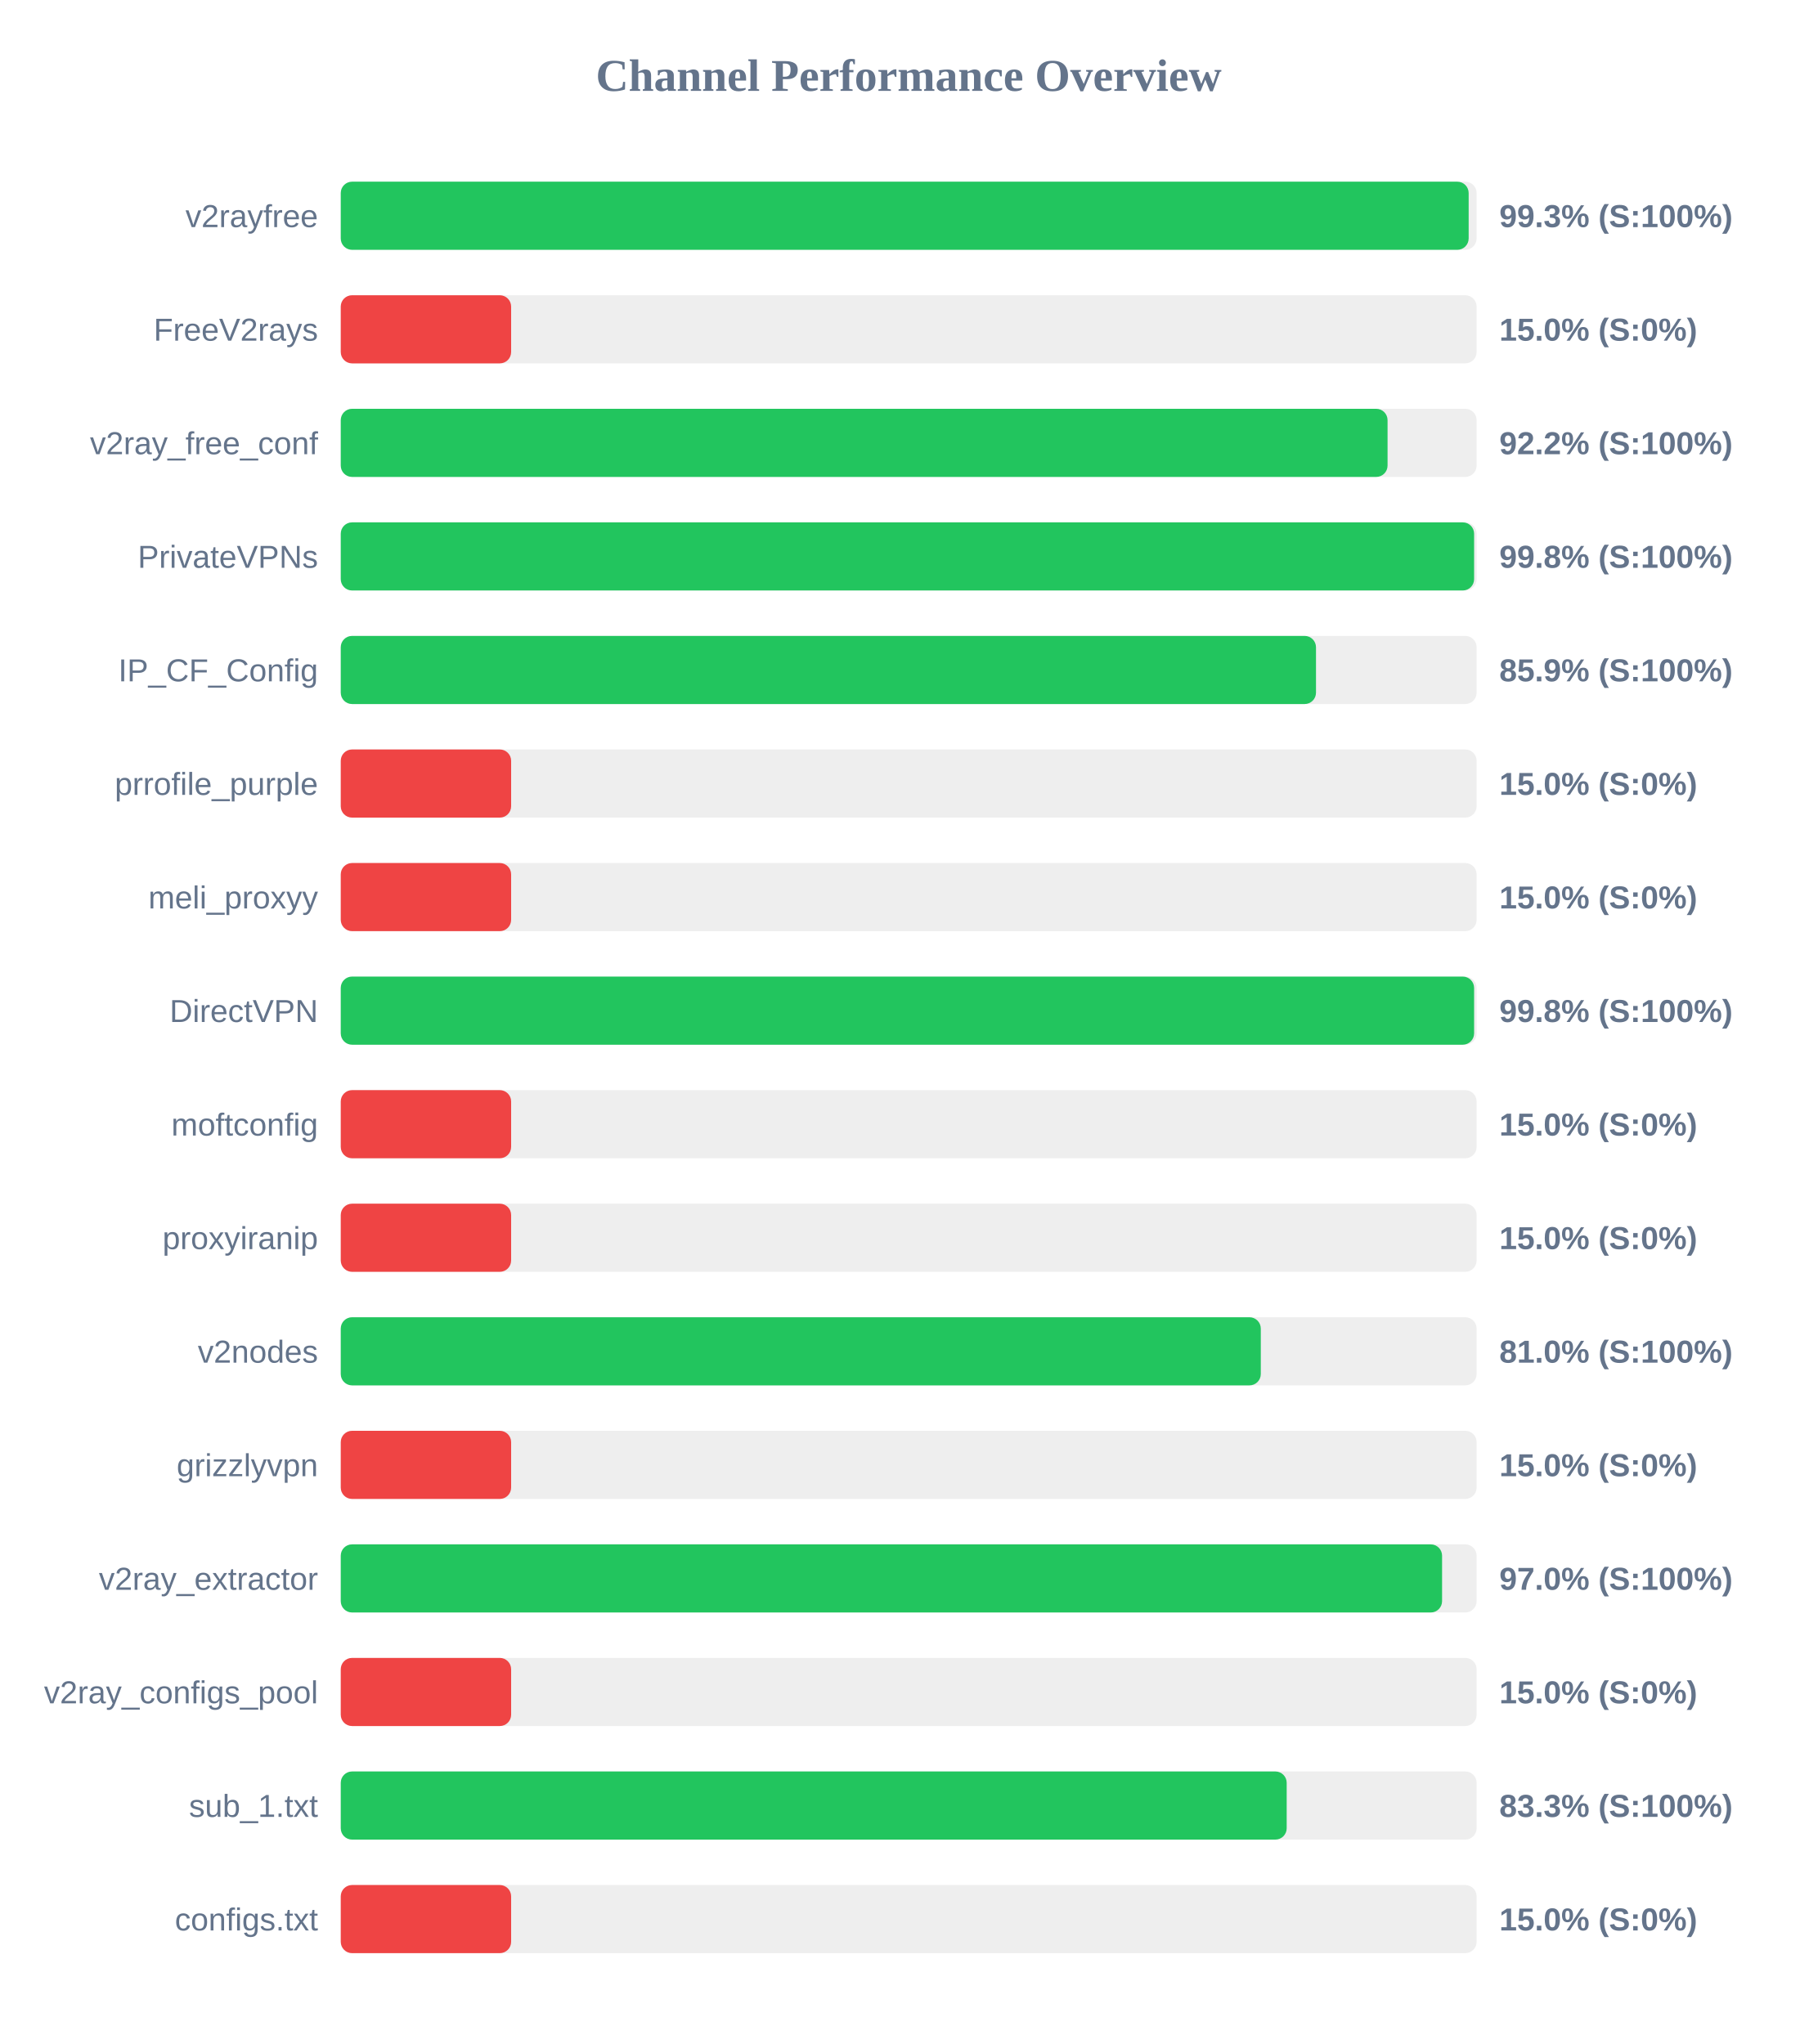
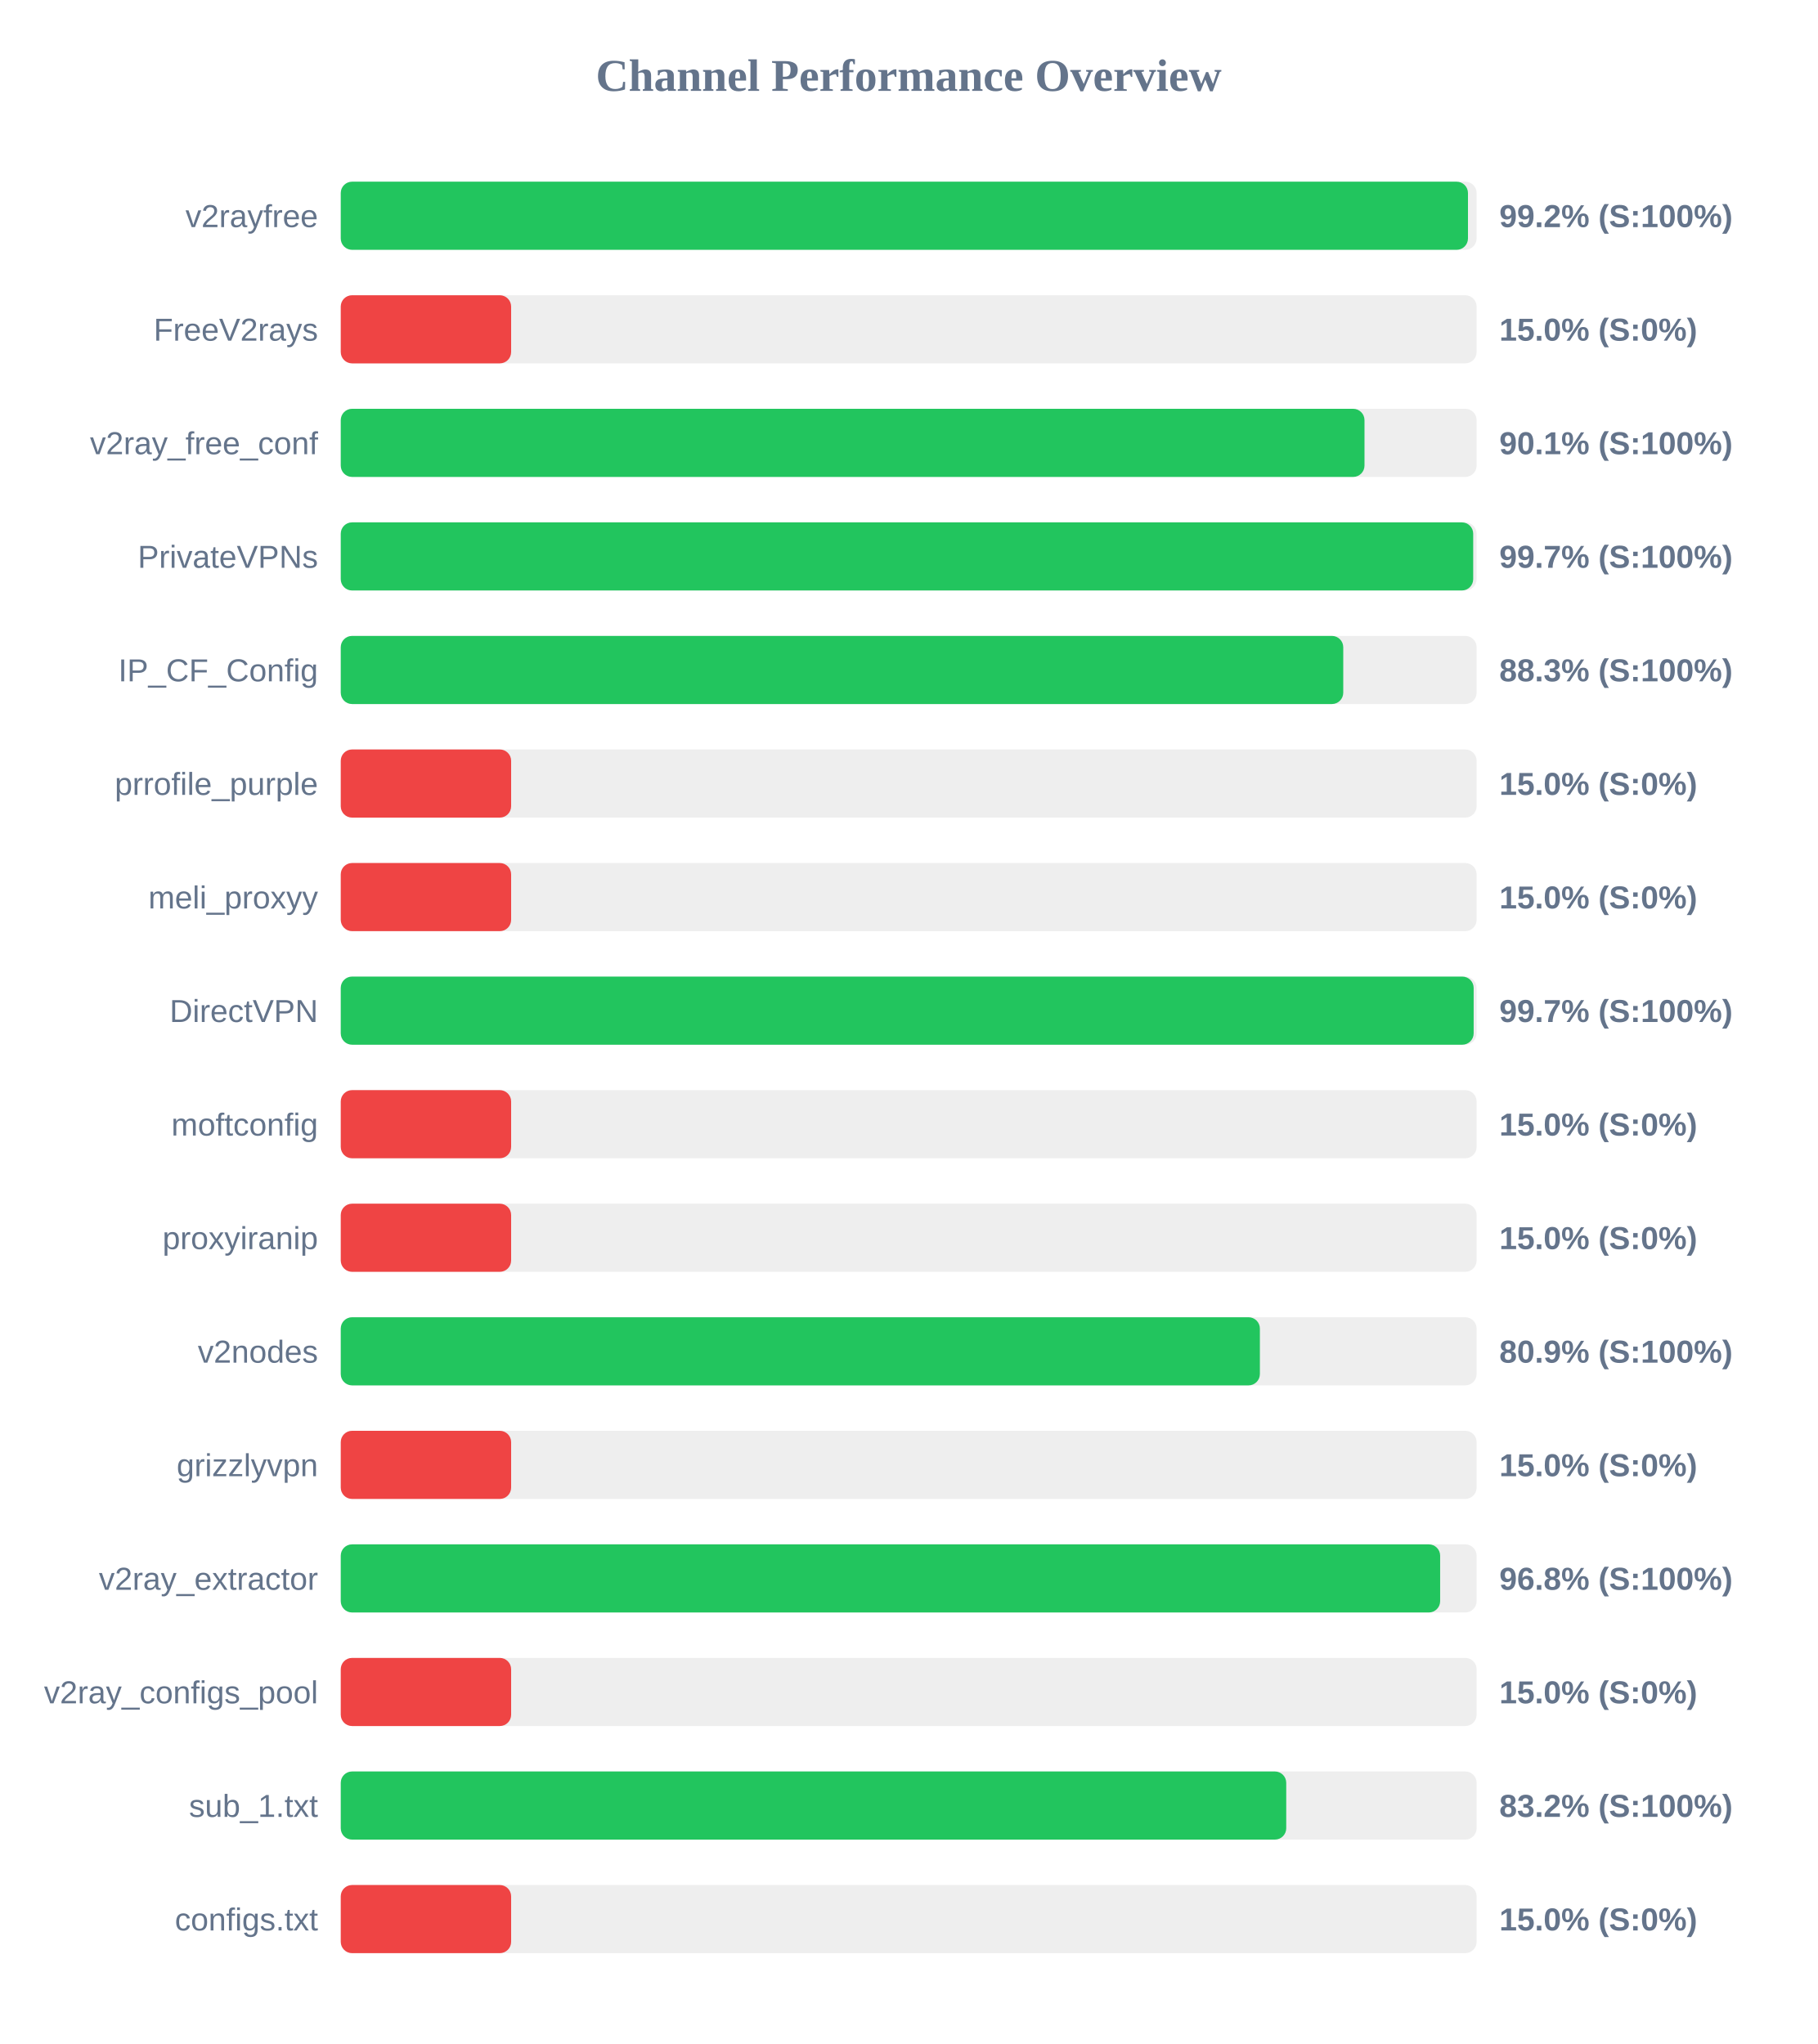
<svg xmlns="http://www.w3.org/2000/svg" width="800" height="900" version="1.1">
  <style>
        .row { font: 14px Arial; fill: #64748b; }
        .score { font: bold 14px Arial; fill: #64748b; }
    </style>
  <text x="400" y="40" text-anchor="middle" font-size="20px" font-weight="bold" fill="#64748b">Channel Performance Overview</text>
  <rect x="150" y="80" width="500" height="30" fill="#eee" rx="5" />
-   <rect x="150" y="80" width="496.5" height="30" fill="#22c55e" rx="5" />
+   <rect x="150" y="80" width="496.2" height="30" fill="#22c55e" rx="5" />
  <text x="140" y="100" text-anchor="end" class="row">v2rayfree</text>
-   <text x="660" y="100" text-anchor="start" class="score">99.3% (S:100%)</text>
+   <text x="660" y="100" text-anchor="start" class="score">99.2% (S:100%)</text>
  <rect x="150" y="130" width="500" height="30" fill="#eee" rx="5" />
  <rect x="150" y="130" width="75.0" height="30" fill="#ef4444" rx="5" />
  <text x="140" y="150" text-anchor="end" class="row">FreeV2rays</text>
  <text x="660" y="150" text-anchor="start" class="score">15.0% (S:0%)</text>
  <rect x="150" y="180" width="500" height="30" fill="#eee" rx="5" />
-   <rect x="150" y="180" width="460.8" height="30" fill="#22c55e" rx="5" />
+   <rect x="150" y="180" width="450.65" height="30" fill="#22c55e" rx="5" />
  <text x="140" y="200" text-anchor="end" class="row">v2ray_free_conf</text>
-   <text x="660" y="200" text-anchor="start" class="score">92.2% (S:100%)</text>
+   <text x="660" y="200" text-anchor="start" class="score">90.1% (S:100%)</text>
  <rect x="150" y="230" width="500" height="30" fill="#eee" rx="5" />
-   <rect x="150" y="230" width="498.9" height="30" fill="#22c55e" rx="5" />
+   <rect x="150" y="230" width="498.5" height="30" fill="#22c55e" rx="5" />
  <text x="140" y="250" text-anchor="end" class="row">PrivateVPNs</text>
-   <text x="660" y="250" text-anchor="start" class="score">99.8% (S:100%)</text>
+   <text x="660" y="250" text-anchor="start" class="score">99.7% (S:100%)</text>
  <rect x="150" y="280" width="500" height="30" fill="#eee" rx="5" />
-   <rect x="150" y="280" width="429.3" height="30" fill="#22c55e" rx="5" />
+   <rect x="150" y="280" width="441.3" height="30" fill="#22c55e" rx="5" />
  <text x="140" y="300" text-anchor="end" class="row">IP_CF_Config</text>
-   <text x="660" y="300" text-anchor="start" class="score">85.9% (S:100%)</text>
+   <text x="660" y="300" text-anchor="start" class="score">88.3% (S:100%)</text>
  <rect x="150" y="330" width="500" height="30" fill="#eee" rx="5" />
  <rect x="150" y="330" width="75.0" height="30" fill="#ef4444" rx="5" />
  <text x="140" y="350" text-anchor="end" class="row">prrofile_purple</text>
  <text x="660" y="350" text-anchor="start" class="score">15.0% (S:0%)</text>
  <rect x="150" y="380" width="500" height="30" fill="#eee" rx="5" />
  <rect x="150" y="380" width="75.0" height="30" fill="#ef4444" rx="5" />
  <text x="140" y="400" text-anchor="end" class="row">meli_proxyy</text>
  <text x="660" y="400" text-anchor="start" class="score">15.0% (S:0%)</text>
  <rect x="150" y="430" width="500" height="30" fill="#eee" rx="5" />
-   <rect x="150" y="430" width="498.9" height="30" fill="#22c55e" rx="5" />
+   <rect x="150" y="430" width="498.7" height="30" fill="#22c55e" rx="5" />
  <text x="140" y="450" text-anchor="end" class="row">DirectVPN</text>
-   <text x="660" y="450" text-anchor="start" class="score">99.8% (S:100%)</text>
+   <text x="660" y="450" text-anchor="start" class="score">99.7% (S:100%)</text>
  <rect x="150" y="480" width="500" height="30" fill="#eee" rx="5" />
  <rect x="150" y="480" width="75.0" height="30" fill="#ef4444" rx="5" />
  <text x="140" y="500" text-anchor="end" class="row">moftconfig</text>
  <text x="660" y="500" text-anchor="start" class="score">15.0% (S:0%)</text>
  <rect x="150" y="530" width="500" height="30" fill="#eee" rx="5" />
  <rect x="150" y="530" width="75.0" height="30" fill="#ef4444" rx="5" />
  <text x="140" y="550" text-anchor="end" class="row">proxyiranip</text>
  <text x="660" y="550" text-anchor="start" class="score">15.0% (S:0%)</text>
  <rect x="150" y="580" width="500" height="30" fill="#eee" rx="5" />
-   <rect x="150" y="580" width="405.0" height="30" fill="#22c55e" rx="5" />
+   <rect x="150" y="580" width="404.6" height="30" fill="#22c55e" rx="5" />
  <text x="140" y="600" text-anchor="end" class="row">v2nodes</text>
-   <text x="660" y="600" text-anchor="start" class="score">81.0% (S:100%)</text>
+   <text x="660" y="600" text-anchor="start" class="score">80.9% (S:100%)</text>
  <rect x="150" y="630" width="500" height="30" fill="#eee" rx="5" />
  <rect x="150" y="630" width="75.0" height="30" fill="#ef4444" rx="5" />
  <text x="140" y="650" text-anchor="end" class="row">grizzlyvpn</text>
  <text x="660" y="650" text-anchor="start" class="score">15.0% (S:0%)</text>
  <rect x="150" y="680" width="500" height="30" fill="#eee" rx="5" />
-   <rect x="150" y="680" width="484.8" height="30" fill="#22c55e" rx="5" />
+   <rect x="150" y="680" width="483.95" height="30" fill="#22c55e" rx="5" />
  <text x="140" y="700" text-anchor="end" class="row">v2ray_extractor</text>
-   <text x="660" y="700" text-anchor="start" class="score">97.0% (S:100%)</text>
+   <text x="660" y="700" text-anchor="start" class="score">96.8% (S:100%)</text>
  <rect x="150" y="730" width="500" height="30" fill="#eee" rx="5" />
  <rect x="150" y="730" width="75.0" height="30" fill="#ef4444" rx="5" />
  <text x="140" y="750" text-anchor="end" class="row">v2ray_configs_pool</text>
  <text x="660" y="750" text-anchor="start" class="score">15.0% (S:0%)</text>
  <rect x="150" y="780" width="500" height="30" fill="#eee" rx="5" />
-   <rect x="150" y="780" width="416.4" height="30" fill="#22c55e" rx="5" />
+   <rect x="150" y="780" width="416.2" height="30" fill="#22c55e" rx="5" />
  <text x="140" y="800" text-anchor="end" class="row">sub_1.txt</text>
-   <text x="660" y="800" text-anchor="start" class="score">83.3% (S:100%)</text>
+   <text x="660" y="800" text-anchor="start" class="score">83.2% (S:100%)</text>
  <rect x="150" y="830" width="500" height="30" fill="#eee" rx="5" />
  <rect x="150" y="830" width="75.0" height="30" fill="#ef4444" rx="5" />
  <text x="140" y="850" text-anchor="end" class="row">configs.txt</text>
  <text x="660" y="850" text-anchor="start" class="score">15.0% (S:0%)</text>
</svg>
